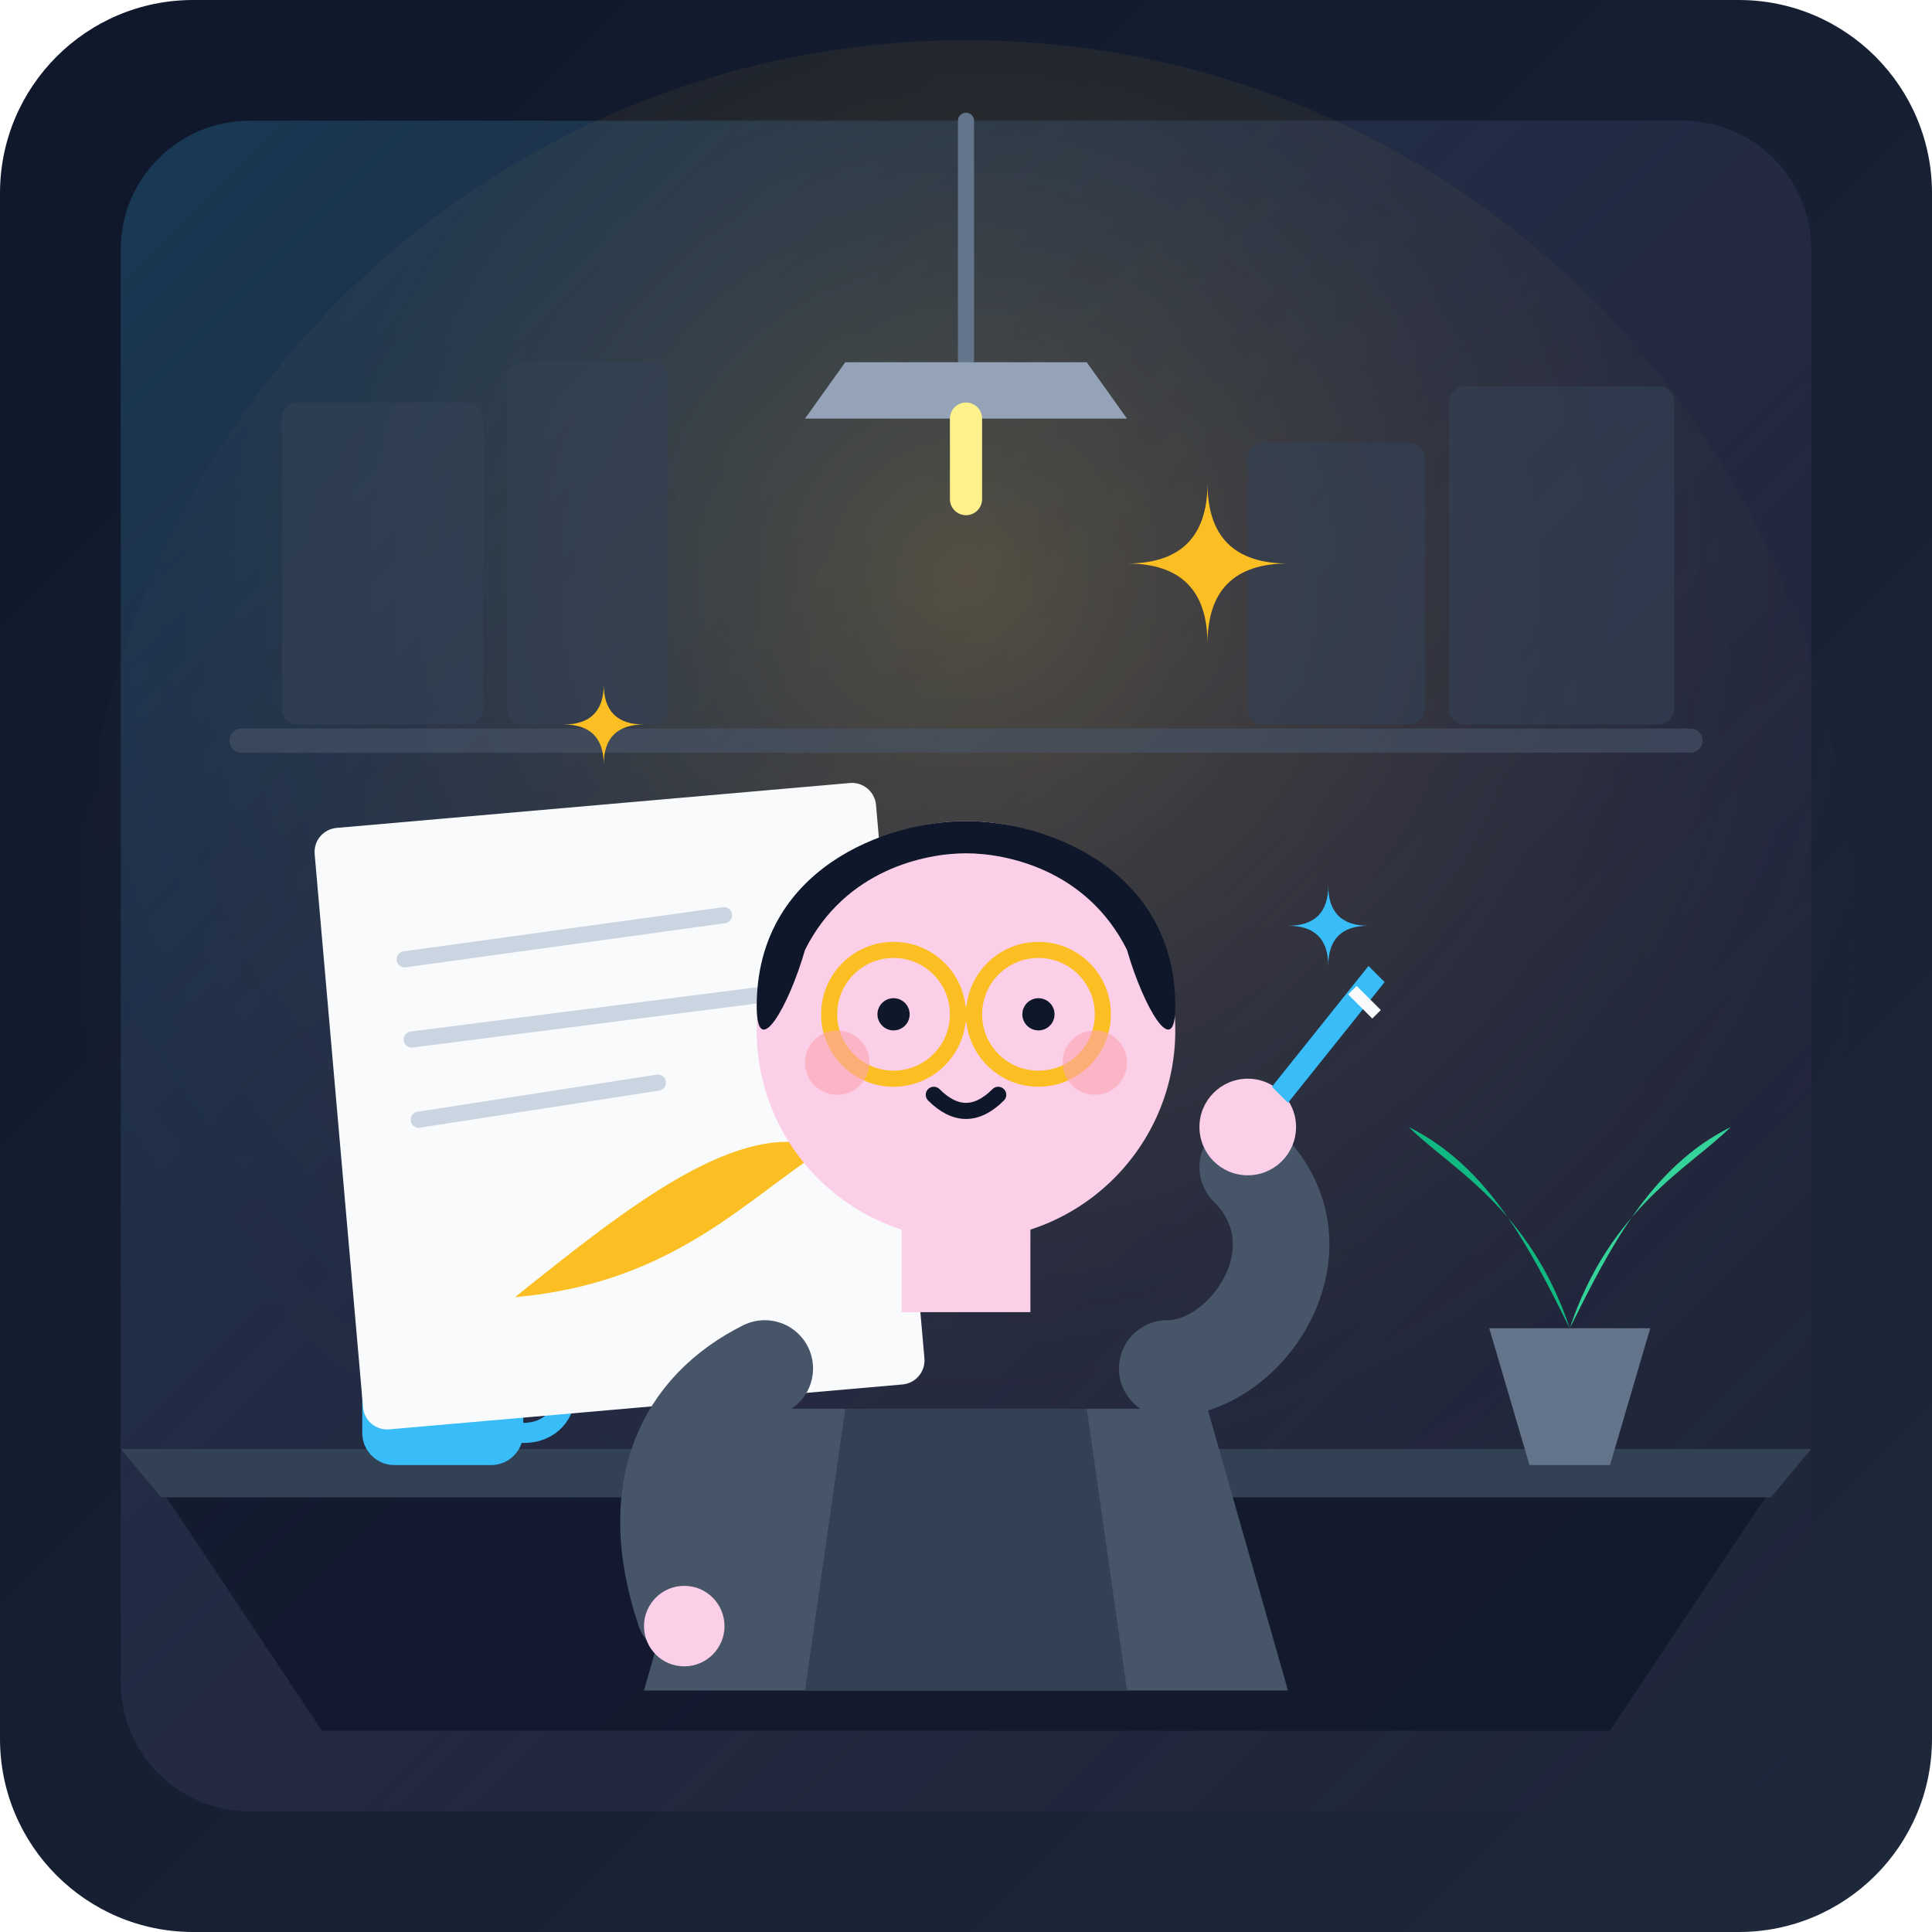
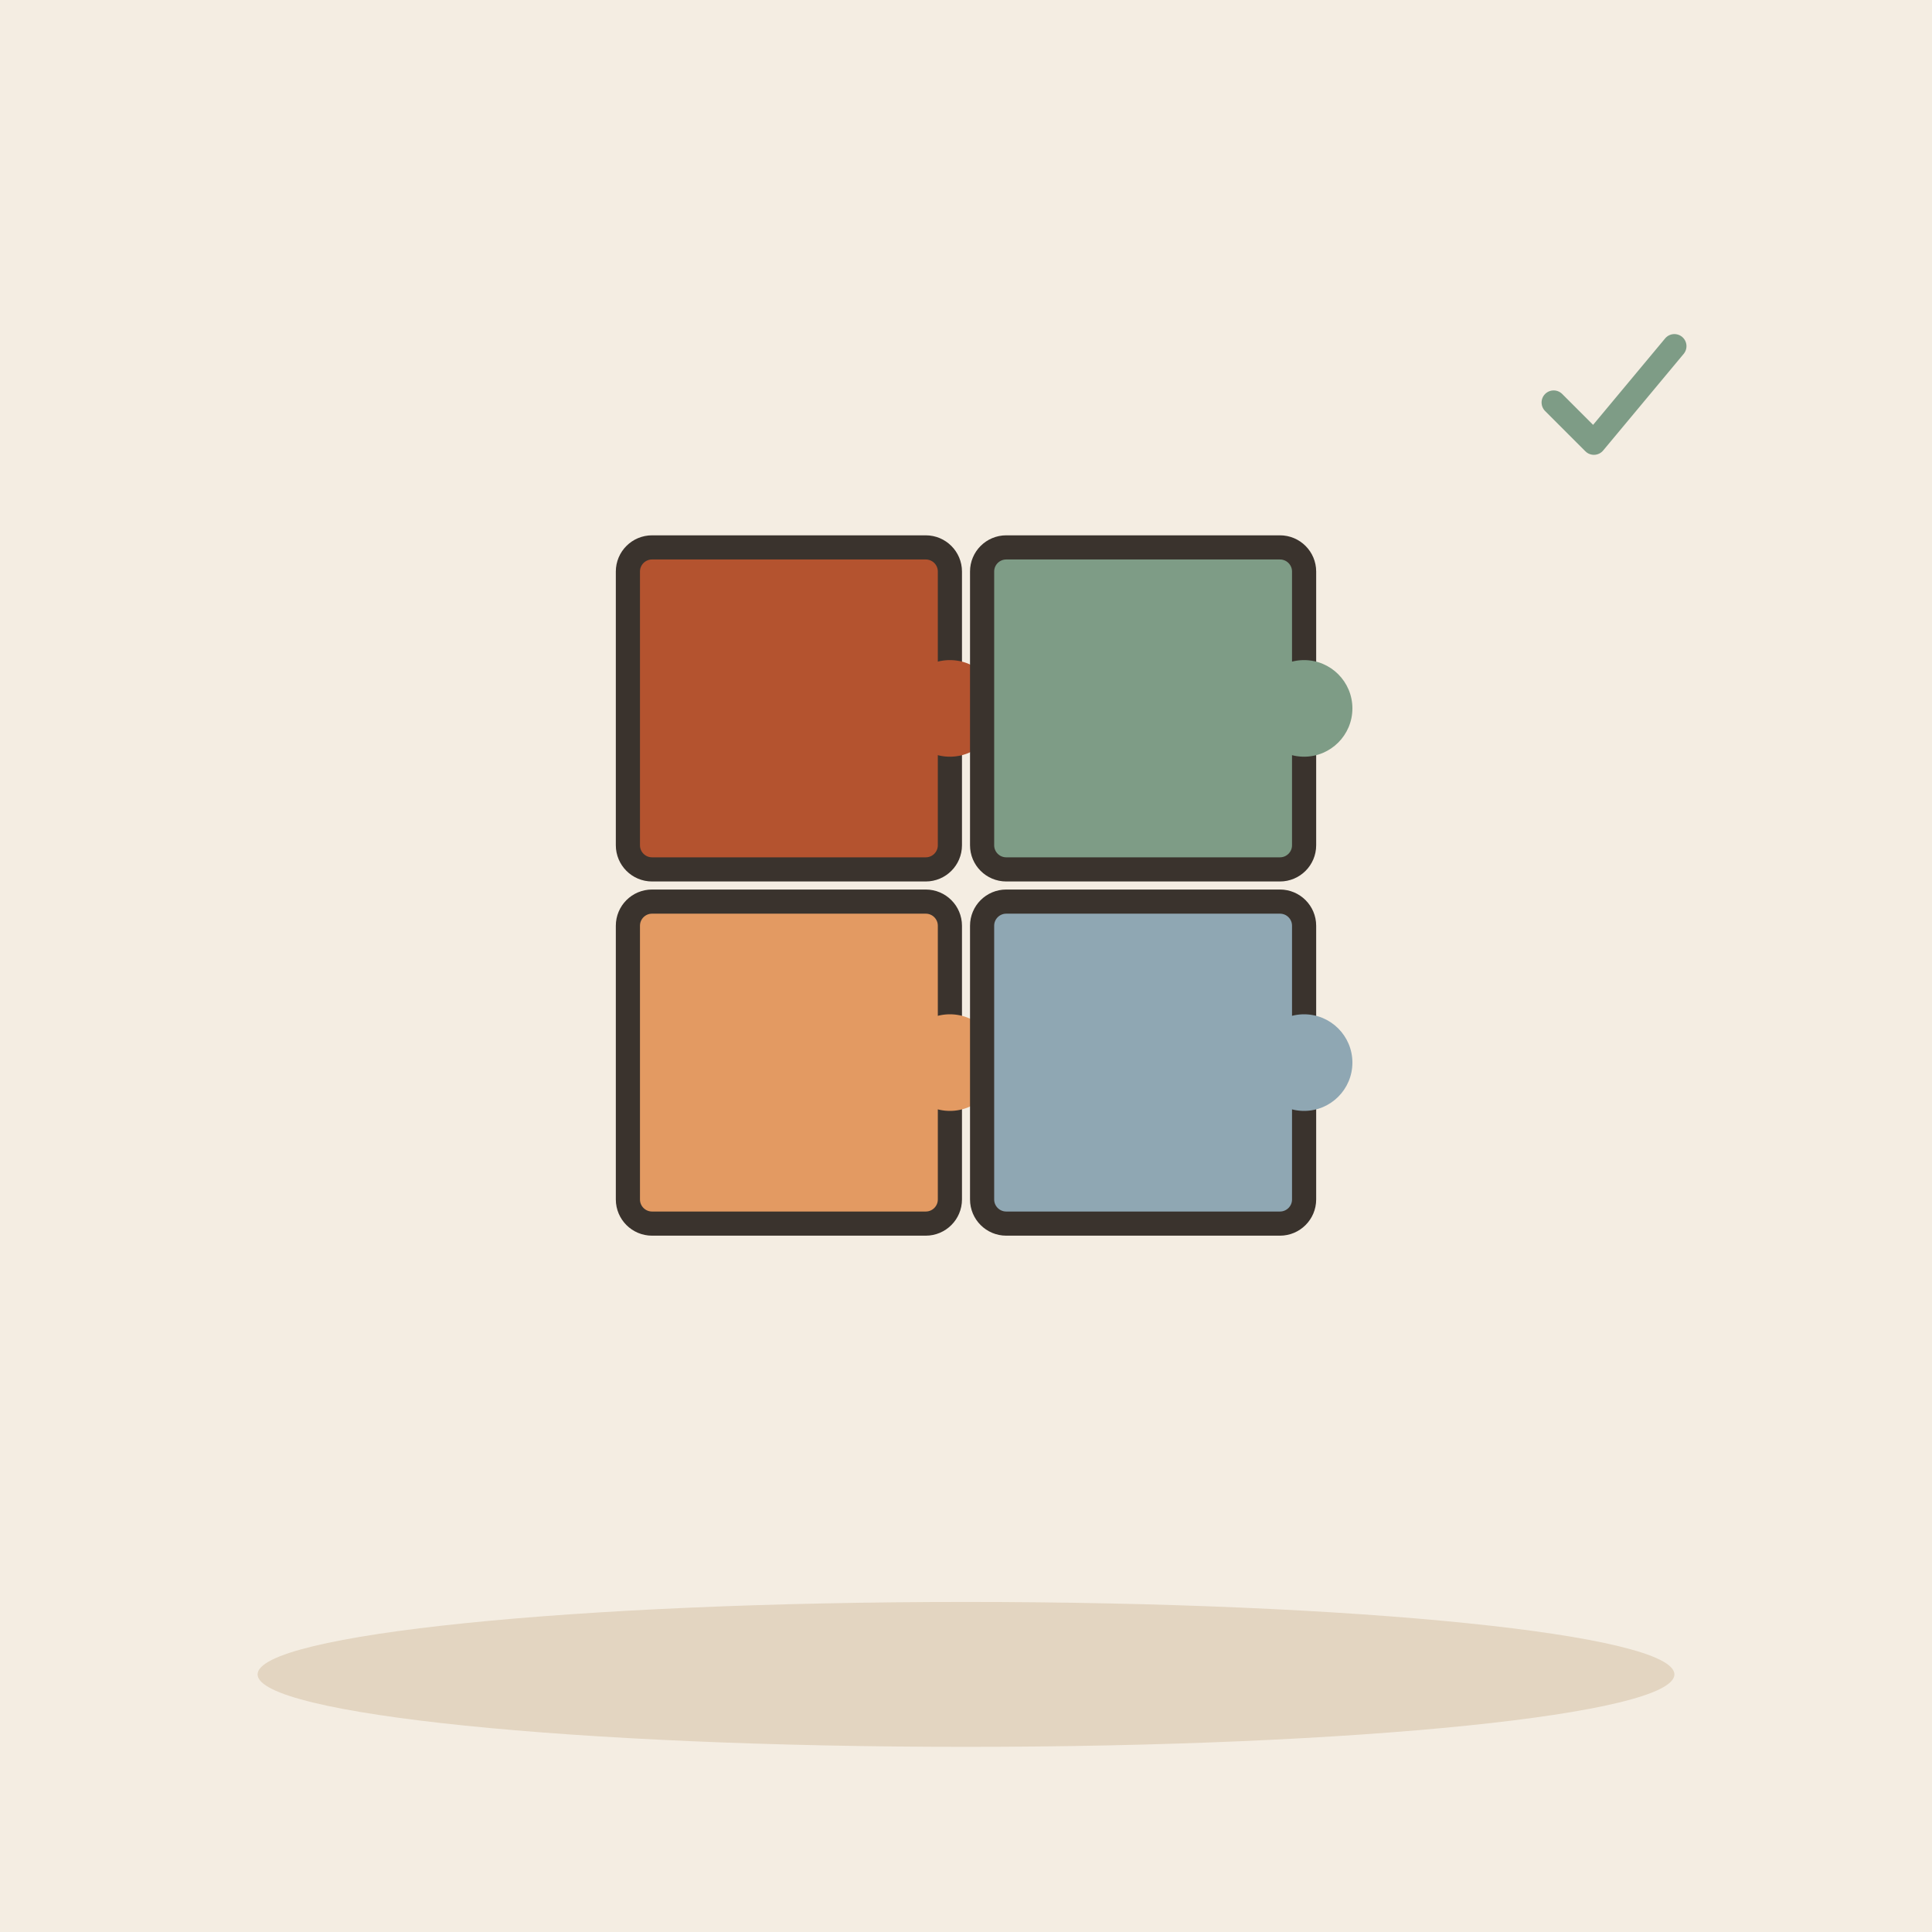
- <svg xmlns="http://www.w3.org/2000/svg" viewBox="0 0 240 240">
-   <defs>
-     <linearGradient id="bgGradient" x1="0%" y1="0%" x2="100%" y2="100%">
-       <stop offset="0%" stop-color="#0f172a" />
-       <stop offset="100%" stop-color="#1e293b" />
-     </linearGradient>
-     <radialGradient id="lampGlow" cx="50%" cy="30%" r="60%">
-       <stop offset="0%" stop-color="#fbbf24" stop-opacity="0.25" />
-       <stop offset="100%" stop-color="#1e293b" stop-opacity="0" />
-     </radialGradient>
-     <linearGradient id="accentGlow" x1="0%" y1="0%" x2="100%" y2="100%">
-       <stop offset="0%" stop-color="#38bdf8" stop-opacity="0.2" />
-       <stop offset="100%" stop-color="#ec4899" stop-opacity="0" />
-     </linearGradient>
-     <clipPath id="circleClip">
-       <circle cx="120" cy="115" r="75" />
-     </clipPath>
-   </defs>
-   <rect width="240" height="240" rx="24" fill="url(#bgGradient)" />
-   <circle cx="120" cy="115" r="110" fill="url(#lampGlow)" />
-   <rect x="15" y="15" width="210" height="210" rx="16" fill="url(#accentGlow)" />
-   <g fill="#334155" opacity="0.6">
-     <rect x="35" y="50" width="25" height="40" rx="2" />
-     <rect x="63" y="45" width="20" height="45" rx="2" />
-     <rect x="155" y="55" width="22" height="35" rx="2" />
-     <rect x="180" y="48" width="28" height="42" rx="2" />
-     <line x1="30" y1="92" x2="210" y2="92" stroke="#475569" stroke-width="3" stroke-linecap="round" />
+ <svg xmlns="http://www.w3.org/2000/svg" viewBox="0 0 240 240" data-style="editorial">
+   <rect width="240" height="240" fill="#F4EDE2" />
+   <ellipse cx="120" cy="208" rx="88" ry="9" fill="#E3D5C1" />
+   <g transform="translate(120 110)">
+     <g transform="translate(-22 -22)">
+       <rect x="-20" y="-20" width="40" height="40" rx="3" fill="#B4532F" stroke="#3A332D" stroke-width="3" stroke-linecap="round" stroke-linejoin="round" />
+       <circle cx="20" cy="0" r="6" fill="#B4532F" stroke="#3A332D" stroke-linecap="round" stroke-linejoin="round" stroke-width="0" />
+     </g>
+     <g transform="translate(22 -22)">
+       <rect x="-20" y="-20" width="40" height="40" rx="3" fill="#7E9C86" stroke="#3A332D" stroke-width="3" stroke-linecap="round" stroke-linejoin="round" />
+       <circle cx="20" cy="0" r="6" fill="#7E9C86" stroke="#3A332D" stroke-linecap="round" stroke-linejoin="round" stroke-width="0" />
+     </g>
+     <g transform="translate(-22 22)">
+       <rect x="-20" y="-20" width="40" height="40" rx="3" fill="#E39A62" stroke="#3A332D" stroke-width="3" stroke-linecap="round" stroke-linejoin="round" />
+       <circle cx="20" cy="0" r="6" fill="#E39A62" stroke="#3A332D" stroke-linecap="round" stroke-linejoin="round" stroke-width="0" />
+     </g>
+     <g transform="translate(22 22)">
+       <rect x="-20" y="-20" width="40" height="40" rx="3" fill="#8FA7B3" stroke="#3A332D" stroke-width="3" stroke-linecap="round" stroke-linejoin="round" />
+       <circle cx="20" cy="0" r="6" fill="#8FA7B3" stroke="#3A332D" stroke-linecap="round" stroke-linejoin="round" stroke-width="0" />
+     </g>
  </g>
-   <path d="M120 15 L120 45" stroke="#64748b" stroke-width="2" stroke-linecap="round" />
-   <path d="M105 45 L135 45 L140 52 L100 52 Z" fill="#94a3b8" />
-   <path d="M120 52 L120 62" stroke="#fef08a" stroke-width="4" stroke-linecap="round" />
-   <path d="M20 185 L220 185 L200 215 L40 215 Z" fill="#0f172a" opacity="0.8" />
-   <path d="M15 180 L225 180 L220 186 L20 186 Z" fill="#334155" />
-   <rect x="45" y="162" width="20" height="20" rx="4" fill="#38bdf8" />
-   <path d="M65 168 C72 168 72 178 65 178" stroke="#38bdf8" stroke-width="2.5" fill="none" stroke-linecap="round" />
-   <path d="M185 165 L205 165 L200 182 L190 182 Z" fill="#64748b" />
-   <path d="M195 165 C190 150 180 145 175 140 C185 145 190 155 195 165 Z" fill="#10b981" />
-   <path d="M195 165 C200 150 210 145 215 140 C205 145 200 155 195 165 Z" fill="#34d399" />
-   <g transform="translate(75, 115)">
-     <rect x="-35" y="-15" width="70" height="75" rx="3" fill="#f8fafc" transform="rotate(-5)" />
-     <line x1="-25" y1="2" x2="15" y2="0" stroke="#cbd5e1" stroke-width="2" stroke-linecap="round" transform="rotate(-5)" />
-     <line x1="-25" y1="12" x2="25" y2="10" stroke="#cbd5e1" stroke-width="2" stroke-linecap="round" transform="rotate(-5)" />
-     <line x1="-25" y1="22" x2="5" y2="20" stroke="#cbd5e1" stroke-width="2" stroke-linecap="round" transform="rotate(-5)" />
-     <path d="M-15 45 C0 35 15 25 25 30 C15 35 5 45 -15 45 Z" fill="#fbbf24" transform="rotate(-5)" />
-     <circle cx="27" cy="27" r="3" fill="#f59e0b" transform="rotate(-5)" />
-   </g>
-   <g transform="translate(120, 110)">
-     <path d="M-30 65 L30 65 L40 100 L-40 100 Z" fill="#475569" />
-     <path d="M-15 65 L15 65 L20 100 L-20 100 Z" fill="#334155" />
-     <rect x="-8" y="38" width="16" height="15" fill="#fbcfe8" />
-     <circle cx="0" cy="18" r="26" fill="#fbcfe8" />
-     <path d="M-26 15 C-26 -2 -10 -8 0 -8 C10 -8 26 -2 26 15 C26 22 22 15 20 8 C15 -2 5 -4 0 -4 C-5 -4 -15 -2 -20 8 C-22 15 -26 22 -26 15 Z" fill="#0f172a" />
-     <circle cx="-9" cy="16" r="8" fill="none" stroke="#fbbf24" stroke-width="2" />
-     <circle cx="9" cy="16" r="8" fill="none" stroke="#fbbf24" stroke-width="2" />
-     <line x1="-1" y1="16" x2="1" y2="16" stroke="#fbbf24" stroke-width="2" />
-     <circle cx="-9" cy="16" r="2" fill="#0f172a" />
-     <circle cx="9" cy="16" r="2" fill="#0f172a" />
-     <path d="M-4 26 Q0 30 4 26" stroke="#0f172a" stroke-width="2" fill="none" stroke-linecap="round" />
-     <circle cx="-16" cy="22" r="4" fill="#fda4af" opacity="0.6" />
-     <circle cx="16" cy="22" r="4" fill="#fda4af" opacity="0.6" />
-     <path d="M25 60 C35 60 45 45 35 35" stroke="#475569" stroke-width="12" stroke-linecap="round" fill="none" />
-     <circle cx="35" cy="30" r="6" fill="#fbcfe8" />
-     <path d="M38 25 L50 10 L52 12 L40 27 Z" fill="#38bdf8" />
-     <path d="M48 13 L51 16" stroke="#f8fafc" stroke-width="1.5" />
-     <path d="M-25 60 C-35 65 -40 75 -35 90" stroke="#475569" stroke-width="12" stroke-linecap="round" fill="none" />
-     <circle cx="-35" cy="92" r="5" fill="#fbcfe8" />
-   </g>
-   <g fill="#fbbf24">
-     <path d="M150 60 Q150 70 160 70 Q150 70 150 80 Q150 70 140 70 Q150 70 150 60 Z" />
-     <path d="M75 85 Q75 90 80 90 Q75 90 75 95 Q75 90 70 90 Q75 90 75 85 Z" />
-     <path d="M165 110 Q165 115 170 115 Q165 115 165 120 Q165 115 160 115 Q165 115 165 110 Z" fill="#38bdf8" />
+   <g transform="translate(200 50) scale(0.5 0.5)">
+     <path d="M-14 0l10 10l20 -24" fill="none" stroke="#7E9C86" stroke-width="6" stroke-linecap="round" stroke-linejoin="round" />
  </g>
</svg>
